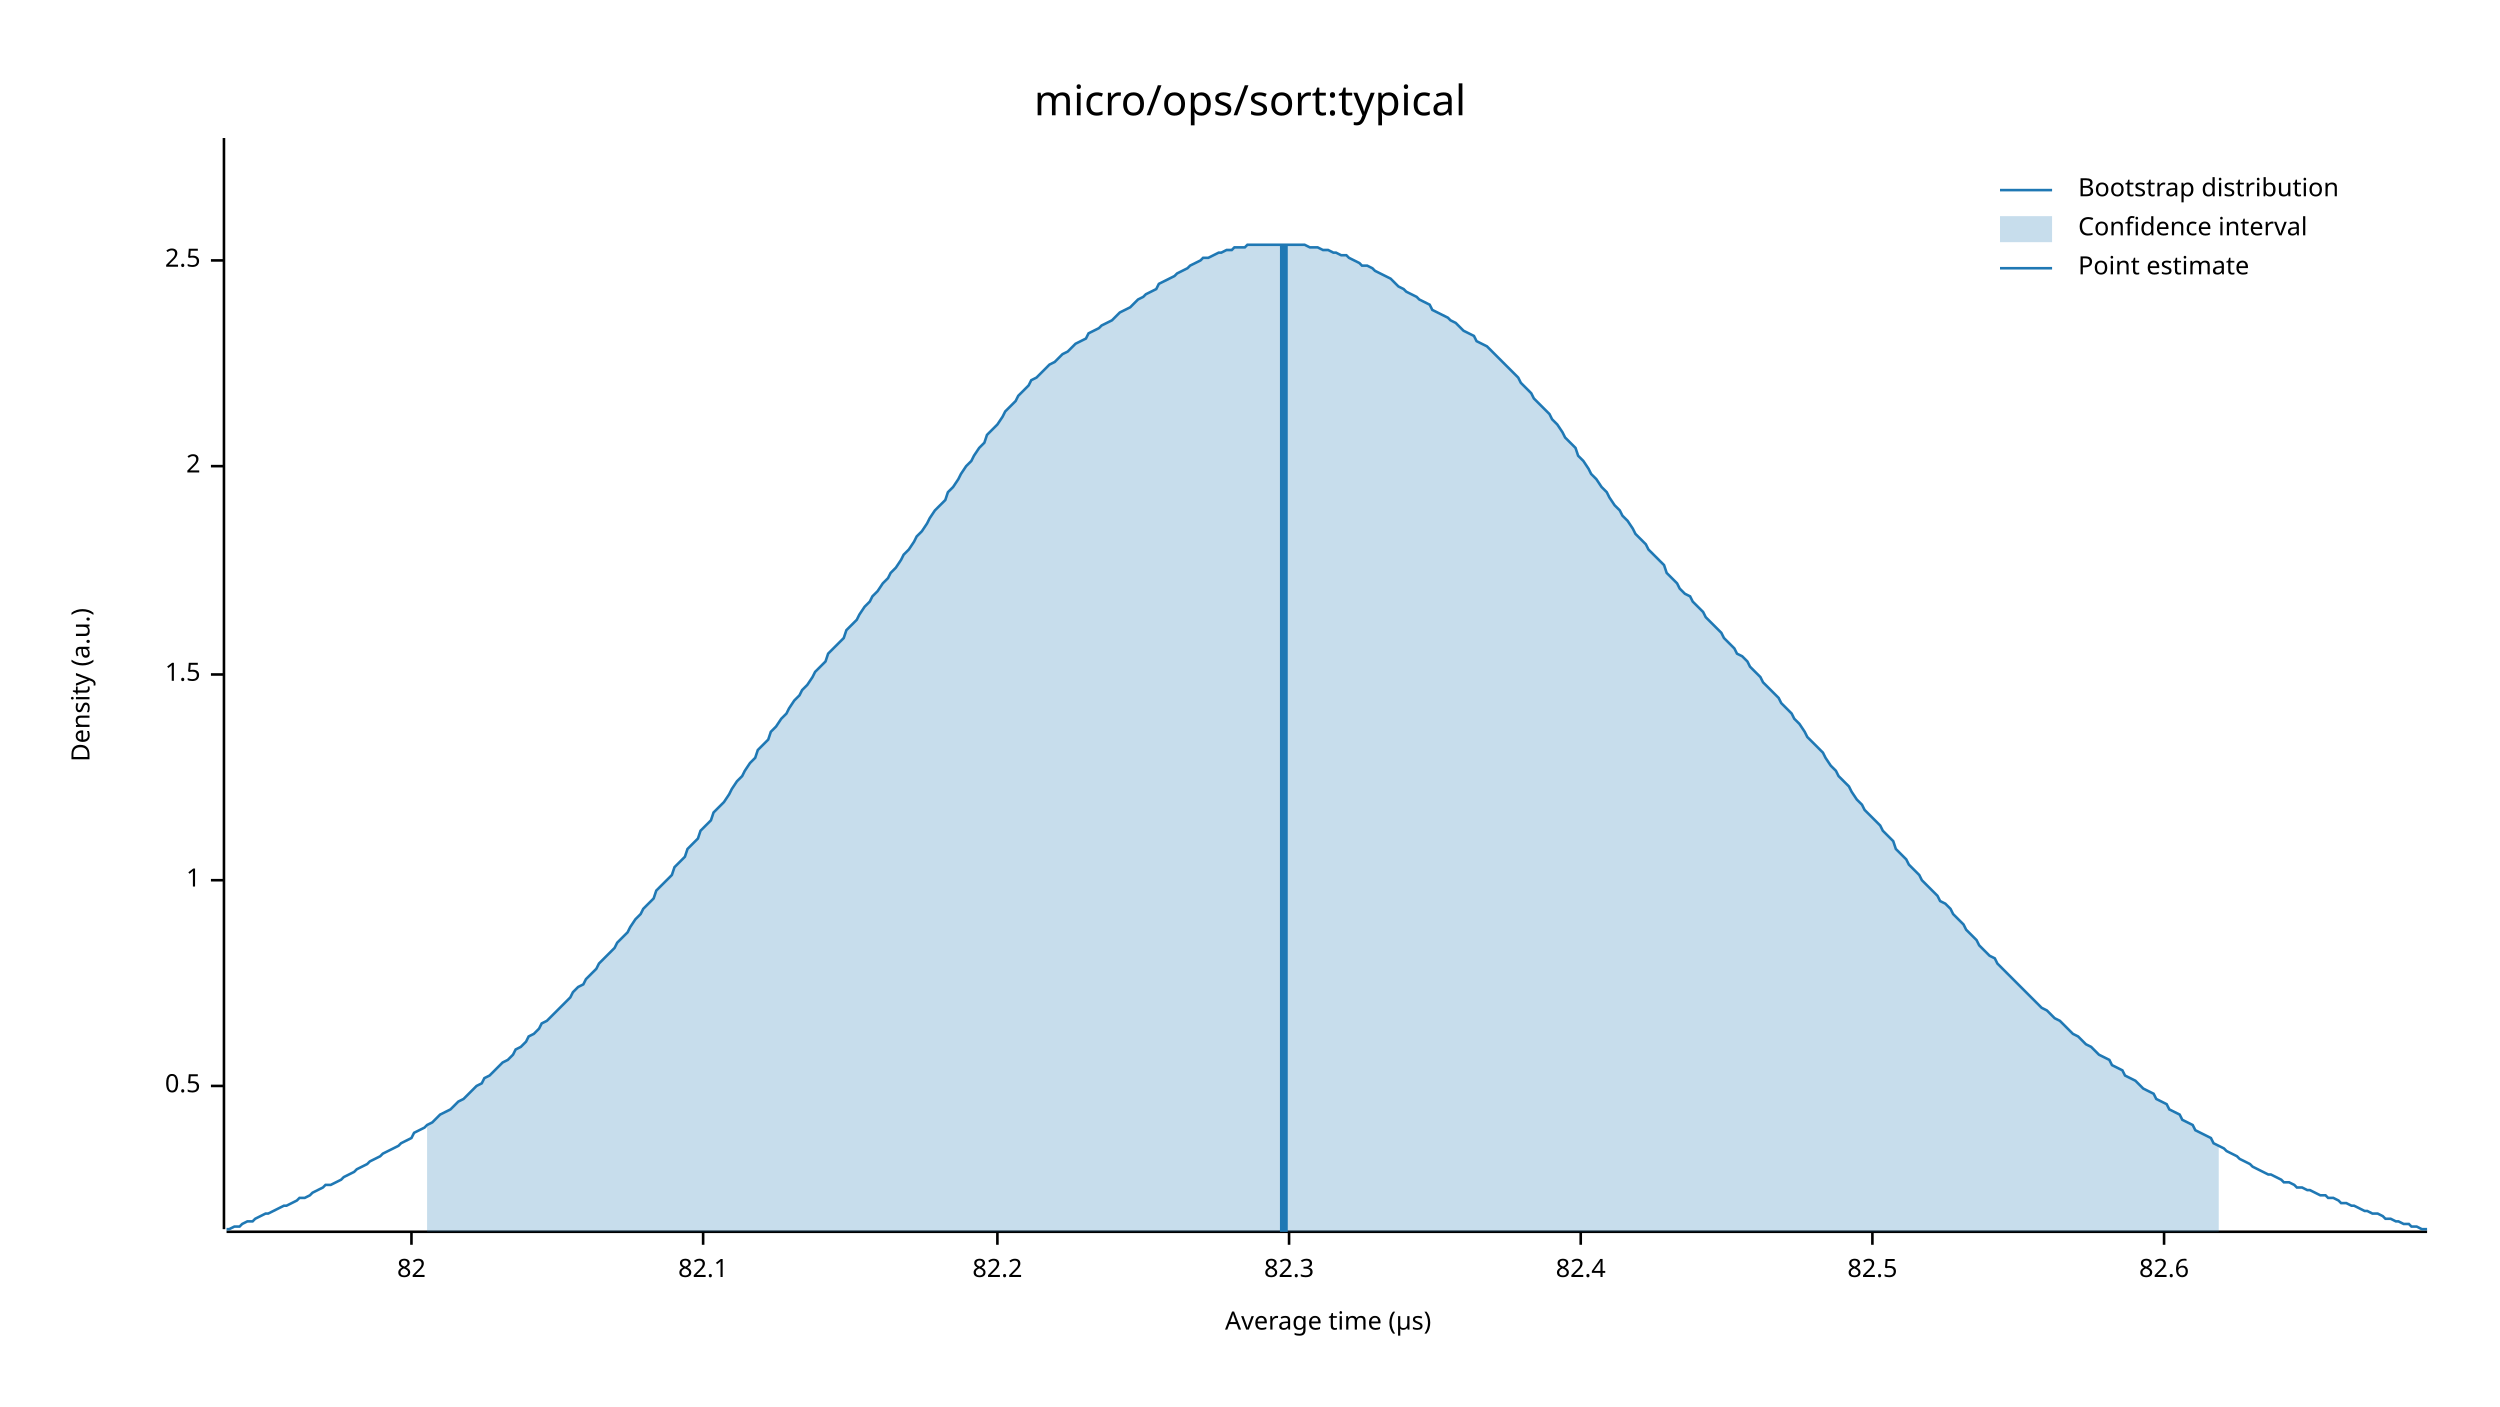
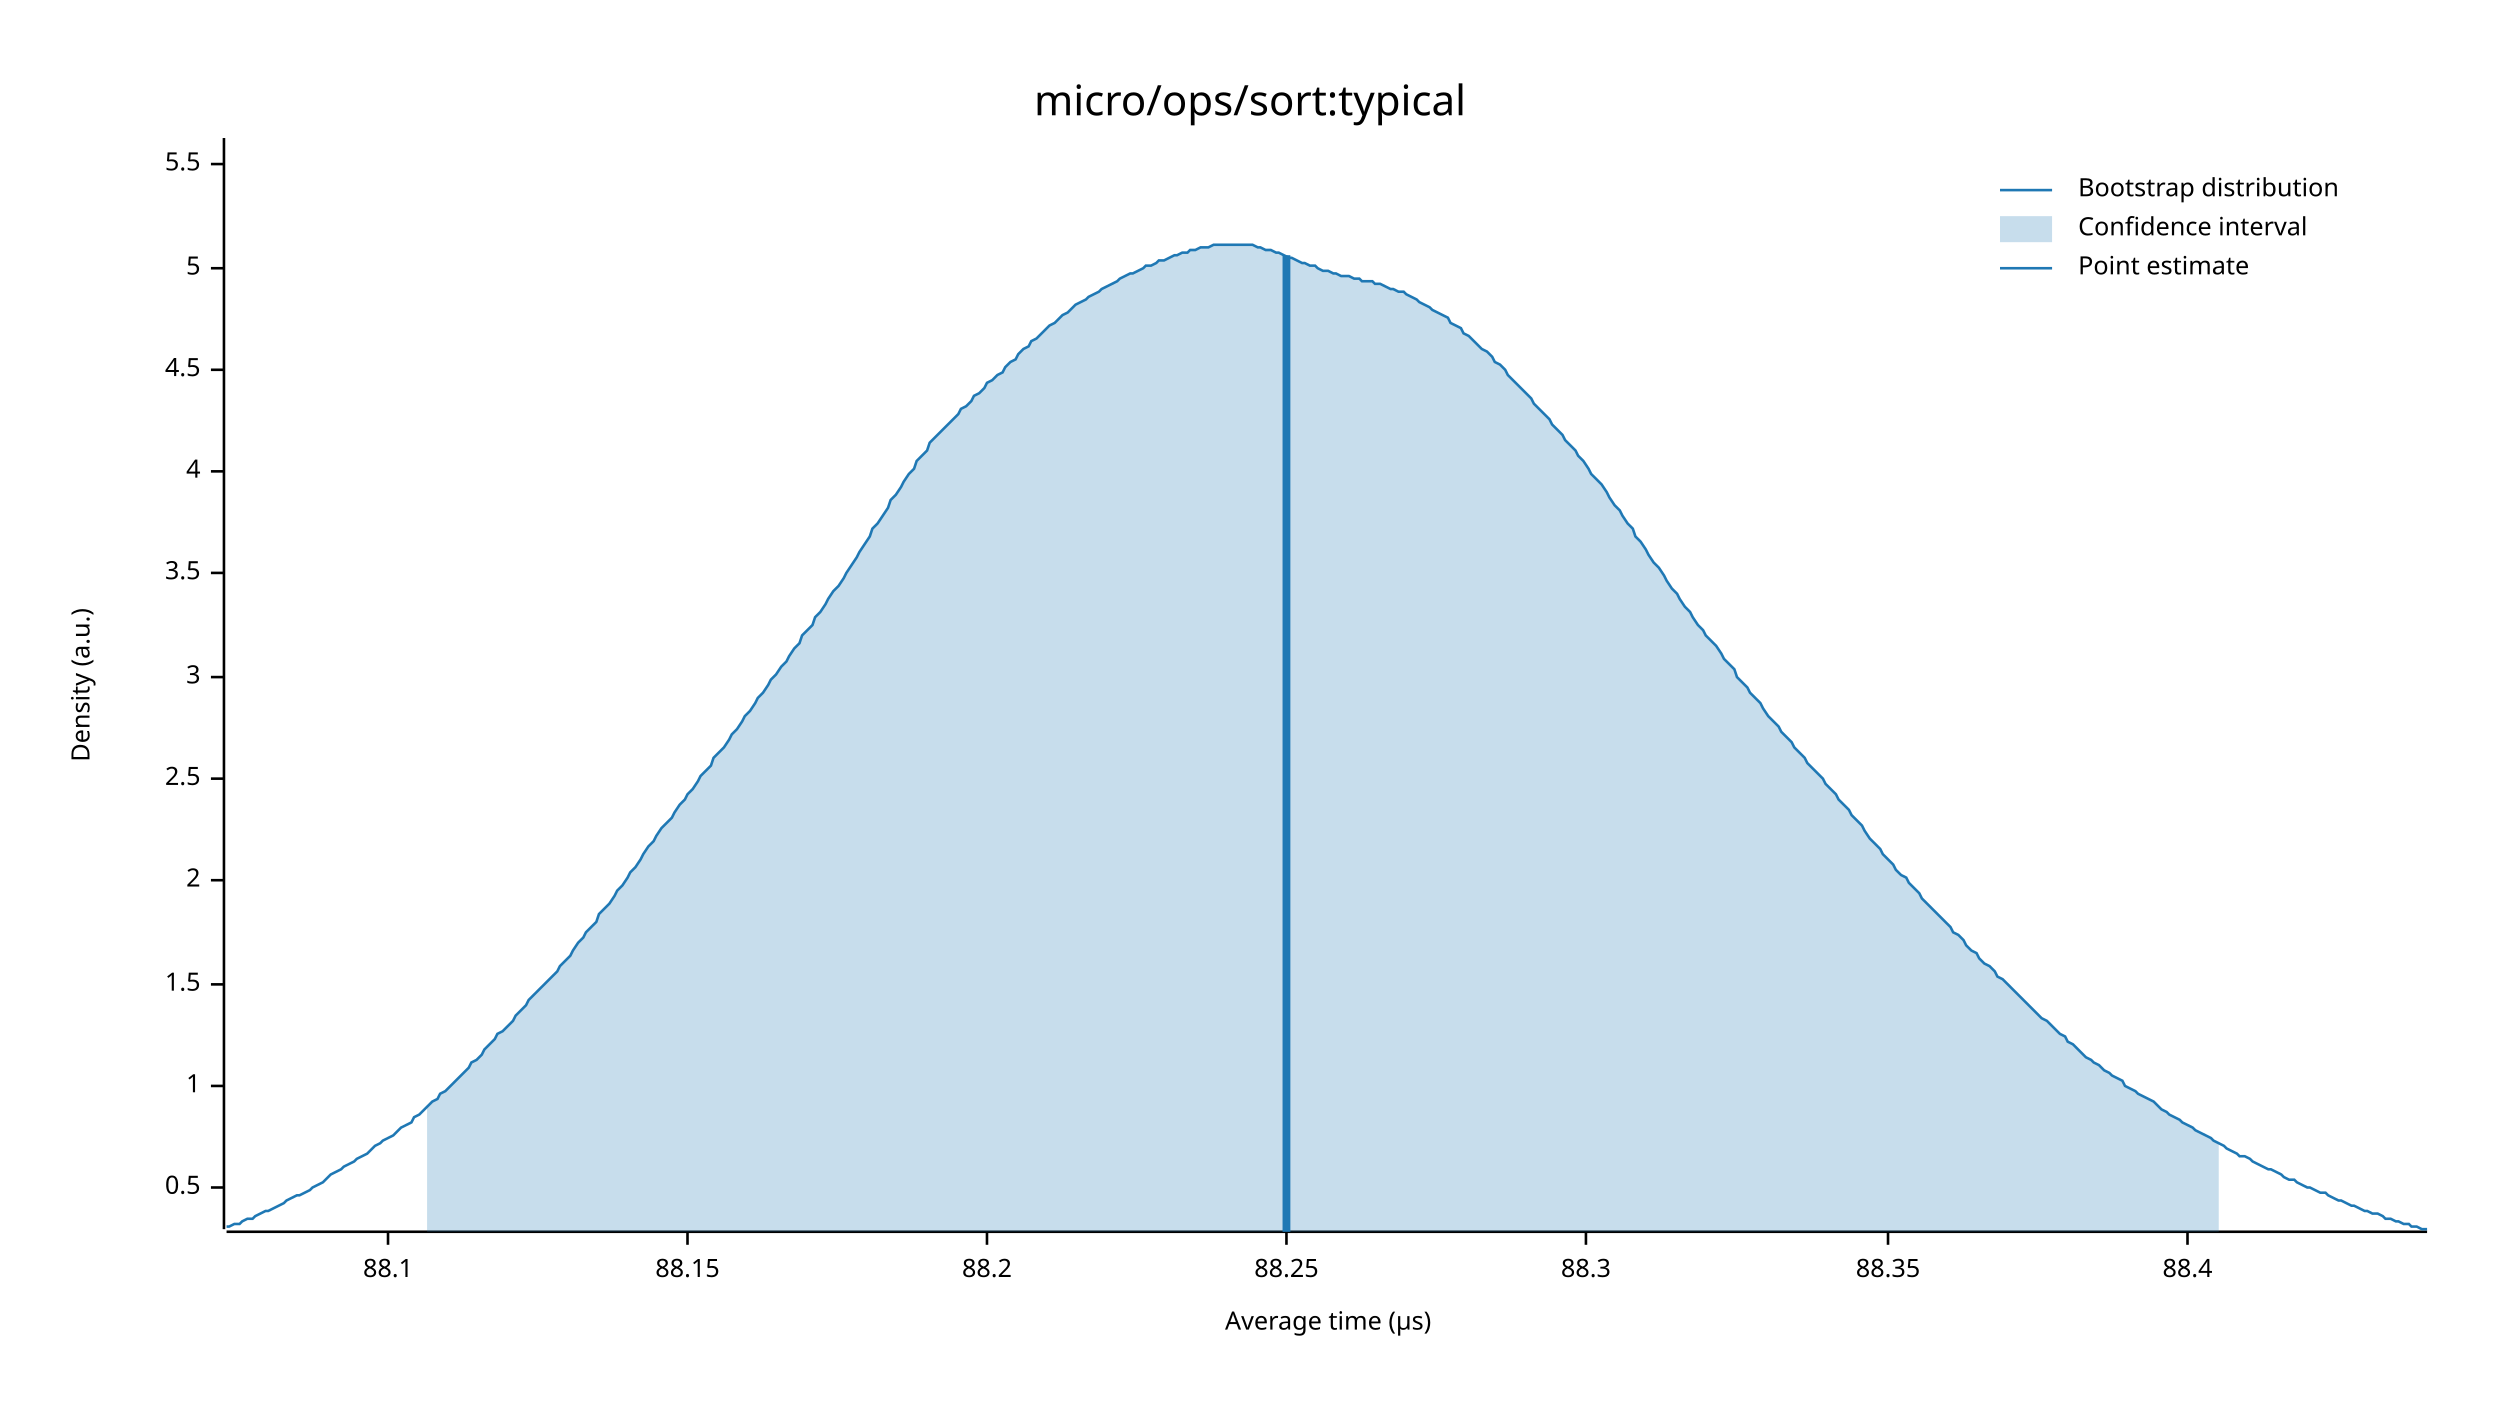
<svg xmlns="http://www.w3.org/2000/svg" width="960" height="540" viewBox="0 0 960 540">
  <text x="480" y="32" dy="0.76em" text-anchor="middle" font-family="sans-serif" font-size="16.129" opacity="1" fill="#000000">
micro/ops/sort:typical
</text>
  <text x="27" y="263" dy="0.76em" text-anchor="middle" font-family="sans-serif" font-size="9.677" opacity="1" fill="#000000" transform="rotate(270, 27, 263)">
Density (a.u.)
</text>
  <text x="510" y="513" dy="-0.5ex" text-anchor="middle" font-family="sans-serif" font-size="9.677" opacity="1" fill="#000000">
Average time (µs)
</text>
  <polyline fill="none" opacity="1" stroke="#000000" stroke-width="1" points="86,53 86,472 " />
-   <text x="77" y="417" dy="0.5ex" text-anchor="end" font-family="sans-serif" font-size="9.677" opacity="1" fill="#000000">
+   <text x="77" y="456" dy="0.5ex" text-anchor="end" font-family="sans-serif" font-size="9.677" opacity="1" fill="#000000">
0.5
</text>
-   <polyline fill="none" opacity="1" stroke="#000000" stroke-width="1" points="81,417 86,417 " />
-   <text x="77" y="338" dy="0.5ex" text-anchor="end" font-family="sans-serif" font-size="9.677" opacity="1" fill="#000000">
+   <polyline fill="none" opacity="1" stroke="#000000" stroke-width="1" points="81,456 86,456 " />
+   <text x="77" y="417" dy="0.5ex" text-anchor="end" font-family="sans-serif" font-size="9.677" opacity="1" fill="#000000">
1
</text>
-   <polyline fill="none" opacity="1" stroke="#000000" stroke-width="1" points="81,338 86,338 " />
-   <text x="77" y="259" dy="0.5ex" text-anchor="end" font-family="sans-serif" font-size="9.677" opacity="1" fill="#000000">
+   <polyline fill="none" opacity="1" stroke="#000000" stroke-width="1" points="81,417 86,417 " />
+   <text x="77" y="378" dy="0.5ex" text-anchor="end" font-family="sans-serif" font-size="9.677" opacity="1" fill="#000000">
1.5
</text>
-   <polyline fill="none" opacity="1" stroke="#000000" stroke-width="1" points="81,259 86,259 " />
-   <text x="77" y="179" dy="0.5ex" text-anchor="end" font-family="sans-serif" font-size="9.677" opacity="1" fill="#000000">
+   <polyline fill="none" opacity="1" stroke="#000000" stroke-width="1" points="81,378 86,378 " />
+   <text x="77" y="338" dy="0.5ex" text-anchor="end" font-family="sans-serif" font-size="9.677" opacity="1" fill="#000000">
2
</text>
-   <polyline fill="none" opacity="1" stroke="#000000" stroke-width="1" points="81,179 86,179 " />
-   <text x="77" y="100" dy="0.5ex" text-anchor="end" font-family="sans-serif" font-size="9.677" opacity="1" fill="#000000">
+   <polyline fill="none" opacity="1" stroke="#000000" stroke-width="1" points="81,338 86,338 " />
+   <text x="77" y="299" dy="0.5ex" text-anchor="end" font-family="sans-serif" font-size="9.677" opacity="1" fill="#000000">
2.5
</text>
-   <polyline fill="none" opacity="1" stroke="#000000" stroke-width="1" points="81,100 86,100 " />
+   <polyline fill="none" opacity="1" stroke="#000000" stroke-width="1" points="81,299 86,299 " />
+   <text x="77" y="260" dy="0.5ex" text-anchor="end" font-family="sans-serif" font-size="9.677" opacity="1" fill="#000000">
+ 3
+ </text>
+   <polyline fill="none" opacity="1" stroke="#000000" stroke-width="1" points="81,260 86,260 " />
+   <text x="77" y="220" dy="0.5ex" text-anchor="end" font-family="sans-serif" font-size="9.677" opacity="1" fill="#000000">
+ 3.5
+ </text>
+   <polyline fill="none" opacity="1" stroke="#000000" stroke-width="1" points="81,220 86,220 " />
+   <text x="77" y="181" dy="0.5ex" text-anchor="end" font-family="sans-serif" font-size="9.677" opacity="1" fill="#000000">
+ 4
+ </text>
+   <polyline fill="none" opacity="1" stroke="#000000" stroke-width="1" points="81,181 86,181 " />
+   <text x="77" y="142" dy="0.5ex" text-anchor="end" font-family="sans-serif" font-size="9.677" opacity="1" fill="#000000">
+ 4.5
+ </text>
+   <polyline fill="none" opacity="1" stroke="#000000" stroke-width="1" points="81,142 86,142 " />
+   <text x="77" y="103" dy="0.5ex" text-anchor="end" font-family="sans-serif" font-size="9.677" opacity="1" fill="#000000">
+ 5
+ </text>
+   <polyline fill="none" opacity="1" stroke="#000000" stroke-width="1" points="81,103 86,103 " />
+   <text x="77" y="63" dy="0.5ex" text-anchor="end" font-family="sans-serif" font-size="9.677" opacity="1" fill="#000000">
+ 5.5
+ </text>
+   <polyline fill="none" opacity="1" stroke="#000000" stroke-width="1" points="81,63 86,63 " />
  <polyline fill="none" opacity="1" stroke="#000000" stroke-width="1" points="87,473 932,473 " />
-   <text x="158" y="483" dy="0.76em" text-anchor="middle" font-family="sans-serif" font-size="9.677" opacity="1" fill="#000000">
- 82
+   <text x="149" y="483" dy="0.76em" text-anchor="middle" font-family="sans-serif" font-size="9.677" opacity="1" fill="#000000">
+ 88.1
</text>
-   <polyline fill="none" opacity="1" stroke="#000000" stroke-width="1" points="158,473 158,478 " />
-   <text x="270" y="483" dy="0.76em" text-anchor="middle" font-family="sans-serif" font-size="9.677" opacity="1" fill="#000000">
- 82.1
+   <polyline fill="none" opacity="1" stroke="#000000" stroke-width="1" points="149,473 149,478 " />
+   <text x="264" y="483" dy="0.76em" text-anchor="middle" font-family="sans-serif" font-size="9.677" opacity="1" fill="#000000">
+ 88.15
</text>
-   <polyline fill="none" opacity="1" stroke="#000000" stroke-width="1" points="270,473 270,478 " />
-   <text x="383" y="483" dy="0.76em" text-anchor="middle" font-family="sans-serif" font-size="9.677" opacity="1" fill="#000000">
- 82.2
+   <polyline fill="none" opacity="1" stroke="#000000" stroke-width="1" points="264,473 264,478 " />
+   <text x="379" y="483" dy="0.76em" text-anchor="middle" font-family="sans-serif" font-size="9.677" opacity="1" fill="#000000">
+ 88.2
</text>
-   <polyline fill="none" opacity="1" stroke="#000000" stroke-width="1" points="383,473 383,478 " />
-   <text x="495" y="483" dy="0.76em" text-anchor="middle" font-family="sans-serif" font-size="9.677" opacity="1" fill="#000000">
- 82.3
+   <polyline fill="none" opacity="1" stroke="#000000" stroke-width="1" points="379,473 379,478 " />
+   <text x="494" y="483" dy="0.76em" text-anchor="middle" font-family="sans-serif" font-size="9.677" opacity="1" fill="#000000">
+ 88.25
</text>
-   <polyline fill="none" opacity="1" stroke="#000000" stroke-width="1" points="495,473 495,478 " />
-   <text x="607" y="483" dy="0.76em" text-anchor="middle" font-family="sans-serif" font-size="9.677" opacity="1" fill="#000000">
- 82.4
+   <polyline fill="none" opacity="1" stroke="#000000" stroke-width="1" points="494,473 494,478 " />
+   <text x="609" y="483" dy="0.76em" text-anchor="middle" font-family="sans-serif" font-size="9.677" opacity="1" fill="#000000">
+ 88.3
</text>
-   <polyline fill="none" opacity="1" stroke="#000000" stroke-width="1" points="607,473 607,478 " />
-   <text x="719" y="483" dy="0.76em" text-anchor="middle" font-family="sans-serif" font-size="9.677" opacity="1" fill="#000000">
- 82.5
+   <polyline fill="none" opacity="1" stroke="#000000" stroke-width="1" points="609,473 609,478 " />
+   <text x="725" y="483" dy="0.76em" text-anchor="middle" font-family="sans-serif" font-size="9.677" opacity="1" fill="#000000">
+ 88.35
</text>
-   <polyline fill="none" opacity="1" stroke="#000000" stroke-width="1" points="719,473 719,478 " />
-   <text x="831" y="483" dy="0.76em" text-anchor="middle" font-family="sans-serif" font-size="9.677" opacity="1" fill="#000000">
- 82.6
+   <polyline fill="none" opacity="1" stroke="#000000" stroke-width="1" points="725,473 725,478 " />
+   <text x="840" y="483" dy="0.76em" text-anchor="middle" font-family="sans-serif" font-size="9.677" opacity="1" fill="#000000">
+ 88.4
</text>
-   <polyline fill="none" opacity="1" stroke="#000000" stroke-width="1" points="831,473 831,478 " />
-   <polyline fill="none" opacity="1" stroke="#1F78B4" stroke-width="1" points="87,472 88,472 90,471 92,471 93,470 95,469 97,469 98,468 100,467 102,466 103,466 105,465 107,464 109,463 110,463 112,462 114,461 115,460 117,460 119,459 120,458 122,457 124,456 125,455 127,455 129,454 131,453 132,452 134,451 136,450 137,449 139,448 141,447 142,446 144,445 146,444 147,443 149,442 151,441 153,440 154,439 156,438 158,437 159,435 161,434 163,433 164,432 166,431 168,429 169,428 171,427 173,426 175,424 176,423 178,422 180,420 181,419 183,417 185,416 186,414 188,413 190,411 191,410 193,408 195,407 197,405 198,403 200,402 202,400 203,398 205,397 207,395 208,393 210,392 212,390 214,388 215,387 217,385 219,383 220,381 222,379 224,378 225,376 227,374 229,372 230,370 232,368 234,366 236,364 237,362 239,360 241,358 242,356 244,353 246,351 247,349 249,347 251,345 252,342 254,340 256,338 258,336 259,333 261,331 263,329 264,326 266,324 268,322 269,319 271,317 273,315 274,312 276,310 278,308 280,305 281,303 283,300 285,298 286,296 288,293 290,291 291,288 293,286 295,284 296,281 298,279 300,276 302,274 303,272 305,269 307,267 308,265 310,263 312,260 313,258 315,256 317,254 318,251 320,249 322,247 324,245 325,242 327,240 329,238 330,236 332,233 334,231 335,229 337,227 339,224 341,222 342,220 344,218 346,215 347,213 349,211 351,208 352,206 354,204 356,201 357,199 359,196 361,194 363,192 364,189 366,187 368,184 369,182 371,179 373,177 374,175 376,172 378,170 379,167 381,165 383,163 385,160 386,158 388,156 390,154 391,152 393,150 395,148 396,146 398,145 400,143 401,142 403,140 405,139 407,137 408,136 410,135 412,133 413,132 415,131 417,130 418,128 420,127 422,126 423,125 425,124 427,123 429,121 430,120 432,119 434,118 435,117 437,115 439,114 440,113 442,112 444,111 445,109 447,108 449,107 451,106 452,105 454,104 456,103 457,102 459,101 461,100 462,99 464,99 466,98 468,97 469,97 471,96 473,96 474,95 476,95 478,95 479,94 481,94 483,94 484,94 486,94 488,94 490,94 491,94 493,94 495,94 496,94 498,94 500,94 501,94 503,95 505,95 506,95 508,96 510,96 512,97 513,97 515,98 517,98 518,99 520,100 522,101 523,102 525,102 527,103 528,104 530,105 532,106 534,107 535,108 537,110 539,111 540,112 542,113 544,114 545,115 547,116 549,117 550,119 552,120 554,121 556,122 557,123 559,124 561,126 562,127 564,128 566,129 567,131 569,132 571,133 573,135 574,136 576,138 578,140 579,141 581,143 583,145 584,147 586,149 588,151 589,153 591,155 593,157 595,159 596,161 598,163 600,166 601,168 603,170 605,172 606,175 608,177 610,180 611,182 613,184 615,187 617,189 618,191 620,194 622,196 623,198 625,200 627,203 628,205 630,207 632,209 633,211 635,213 637,215 639,217 640,220 642,222 644,224 645,226 647,228 649,229 650,231 652,233 654,235 655,237 657,239 659,241 661,243 662,245 664,247 666,249 667,251 669,252 671,254 672,256 674,258 676,260 677,262 679,264 681,266 683,268 684,270 686,272 688,274 689,276 691,278 693,281 694,283 696,285 698,287 700,289 701,291 703,294 705,296 706,298 708,300 710,302 711,304 713,307 715,309 716,311 718,313 720,315 722,317 723,319 725,321 727,323 728,326 730,328 732,330 733,332 735,334 737,336 738,338 740,340 742,342 744,344 745,346 747,347 749,349 750,351 752,353 754,355 755,357 757,359 759,361 760,363 762,365 764,367 766,368 767,370 769,372 771,374 772,375 774,377 776,379 777,380 779,382 781,384 782,385 784,387 786,388 788,390 789,391 791,392 793,394 794,395 796,397 798,398 799,399 801,401 803,402 804,403 806,405 808,406 810,407 811,409 813,410 815,411 816,413 818,414 820,415 821,416 823,418 825,419 827,420 828,422 830,423 832,424 833,426 835,427 837,428 838,430 840,431 842,432 843,434 845,435 847,436 849,437 850,439 852,440 854,441 855,442 857,443 859,444 860,445 862,446 864,447 865,448 867,449 869,450 871,451 872,451 874,452 876,453 877,454 879,454 881,455 882,456 884,456 886,457 887,457 889,458 891,459 893,459 894,460 896,460 898,461 899,462 901,462 903,463 904,463 906,464 908,465 909,465 911,466 913,466 915,467 916,468 918,468 920,469 921,469 923,470 925,470 926,471 928,471 930,472 932,472 " />
-   <polygon opacity="0.25" fill="#1F78B4" points="164,432 166,431 168,429 169,428 171,427 173,426 175,424 176,423 178,422 180,420 181,419 183,417 185,416 186,414 188,413 190,411 191,410 193,408 195,407 197,405 198,403 200,402 202,400 203,398 205,397 207,395 208,393 210,392 212,390 214,388 215,387 217,385 219,383 220,381 222,379 224,378 225,376 227,374 229,372 230,370 232,368 234,366 236,364 237,362 239,360 241,358 242,356 244,353 246,351 247,349 249,347 251,345 252,342 254,340 256,338 258,336 259,333 261,331 263,329 264,326 266,324 268,322 269,319 271,317 273,315 274,312 276,310 278,308 280,305 281,303 283,300 285,298 286,296 288,293 290,291 291,288 293,286 295,284 296,281 298,279 300,276 302,274 303,272 305,269 307,267 308,265 310,263 312,260 313,258 315,256 317,254 318,251 320,249 322,247 324,245 325,242 327,240 329,238 330,236 332,233 334,231 335,229 337,227 339,224 341,222 342,220 344,218 346,215 347,213 349,211 351,208 352,206 354,204 356,201 357,199 359,196 361,194 363,192 364,189 366,187 368,184 369,182 371,179 373,177 374,175 376,172 378,170 379,167 381,165 383,163 385,160 386,158 388,156 390,154 391,152 393,150 395,148 396,146 398,145 400,143 401,142 403,140 405,139 407,137 408,136 410,135 412,133 413,132 415,131 417,130 418,128 420,127 422,126 423,125 425,124 427,123 429,121 430,120 432,119 434,118 435,117 437,115 439,114 440,113 442,112 444,111 445,109 447,108 449,107 451,106 452,105 454,104 456,103 457,102 459,101 461,100 462,99 464,99 466,98 468,97 469,97 471,96 473,96 474,95 476,95 478,95 479,94 481,94 483,94 484,94 486,94 488,94 490,94 491,94 493,94 495,94 496,94 498,94 500,94 501,94 503,95 505,95 506,95 508,96 510,96 512,97 513,97 515,98 517,98 518,99 520,100 522,101 523,102 525,102 527,103 528,104 530,105 532,106 534,107 535,108 537,110 539,111 540,112 542,113 544,114 545,115 547,116 549,117 550,119 552,120 554,121 556,122 557,123 559,124 561,126 562,127 564,128 566,129 567,131 569,132 571,133 573,135 574,136 576,138 578,140 579,141 581,143 583,145 584,147 586,149 588,151 589,153 591,155 593,157 595,159 596,161 598,163 600,166 601,168 603,170 605,172 606,175 608,177 610,180 611,182 613,184 615,187 617,189 618,191 620,194 622,196 623,198 625,200 627,203 628,205 630,207 632,209 633,211 635,213 637,215 639,217 640,220 642,222 644,224 645,226 647,228 649,229 650,231 652,233 654,235 655,237 657,239 659,241 661,243 662,245 664,247 666,249 667,251 669,252 671,254 672,256 674,258 676,260 677,262 679,264 681,266 683,268 684,270 686,272 688,274 689,276 691,278 693,281 694,283 696,285 698,287 700,289 701,291 703,294 705,296 706,298 708,300 710,302 711,304 713,307 715,309 716,311 718,313 720,315 722,317 723,319 725,321 727,323 728,326 730,328 732,330 733,332 735,334 737,336 738,338 740,340 742,342 744,344 745,346 747,347 749,349 750,351 752,353 754,355 755,357 757,359 759,361 760,363 762,365 764,367 766,368 767,370 769,372 771,374 772,375 774,377 776,379 777,380 779,382 781,384 782,385 784,387 786,388 788,390 789,391 791,392 793,394 794,395 796,397 798,398 799,399 801,401 803,402 804,403 806,405 808,406 810,407 811,409 813,410 815,411 816,413 818,414 820,415 821,416 823,418 825,419 827,420 828,422 830,423 832,424 833,426 835,427 837,428 838,430 840,431 842,432 843,434 845,435 847,436 849,437 850,439 852,440 852,473 164,473 " />
-   <polyline fill="none" opacity="1" stroke="#1F78B4" stroke-width="3" points="493,473 493,94 " />
+   <polyline fill="none" opacity="1" stroke="#000000" stroke-width="1" points="840,473 840,478 " />
+   <polyline fill="none" opacity="1" stroke="#1F78B4" stroke-width="1" points="87,471 88,471 90,470 92,470 93,469 95,468 97,468 98,467 100,466 102,465 103,465 105,464 107,463 109,462 110,461 112,460 114,459 115,459 117,458 119,457 120,456 122,455 124,454 125,453 127,451 129,450 131,449 132,448 134,447 136,446 137,445 139,444 141,443 142,442 144,440 146,439 147,438 149,437 151,436 153,434 154,433 156,432 158,431 159,429 161,428 163,426 164,425 166,423 168,422 169,420 171,419 173,417 175,415 176,414 178,412 180,410 181,408 183,407 185,405 186,403 188,401 190,399 191,397 193,396 195,394 197,392 198,390 200,388 202,386 203,384 205,382 207,380 208,379 210,377 212,375 214,373 215,371 217,369 219,367 220,365 222,362 224,360 225,358 227,356 229,354 230,351 232,349 234,347 236,344 237,342 239,340 241,337 242,335 244,333 246,330 247,328 249,325 251,323 252,321 254,318 256,316 258,314 259,312 261,309 263,307 264,305 266,303 268,300 269,298 271,296 273,294 274,291 276,289 278,287 280,284 281,282 283,280 285,277 286,275 288,273 290,270 291,268 293,266 295,263 296,261 298,259 300,256 302,254 303,252 305,249 307,247 308,244 310,242 312,240 313,237 315,235 317,232 318,230 320,227 322,225 324,222 325,220 327,217 329,214 330,212 332,209 334,206 335,203 337,201 339,198 341,195 342,192 344,190 346,187 347,185 349,182 351,180 352,177 354,175 356,173 357,170 359,168 361,166 363,164 364,163 366,161 368,159 369,157 371,156 373,154 374,152 376,151 378,149 379,147 381,146 383,144 385,143 386,141 388,139 390,138 391,136 393,134 395,133 396,131 398,130 400,128 401,127 403,125 405,124 407,122 408,121 410,120 412,118 413,117 415,116 417,115 418,114 420,113 422,112 423,111 425,110 427,109 429,108 430,107 432,106 434,105 435,105 437,104 439,103 440,102 442,102 444,101 445,100 447,100 449,99 451,98 452,98 454,97 456,97 457,96 459,96 461,95 462,95 464,95 466,94 468,94 469,94 471,94 473,94 474,94 476,94 478,94 479,94 481,94 483,95 484,95 486,96 488,96 490,97 491,97 493,98 495,99 496,99 498,100 500,101 501,101 503,102 505,102 506,103 508,104 510,104 512,105 513,105 515,106 517,106 518,106 520,107 522,107 523,108 525,108 527,108 528,109 530,109 532,110 534,111 535,111 537,112 539,112 540,113 542,114 544,115 545,116 547,117 549,118 550,119 552,120 554,121 556,122 557,124 559,125 561,126 562,128 564,129 566,131 567,132 569,134 571,135 573,137 574,139 576,140 578,142 579,144 581,146 583,148 584,149 586,151 588,153 589,155 591,157 593,159 595,161 596,163 598,165 600,167 601,169 603,171 605,173 606,175 608,177 610,180 611,182 613,184 615,186 617,189 618,191 620,194 622,196 623,198 625,201 627,203 628,206 630,208 632,211 633,213 635,216 637,218 639,221 640,223 642,226 644,228 645,230 647,233 649,235 650,237 652,240 654,242 655,244 657,246 659,248 661,251 662,253 664,255 666,257 667,260 669,262 671,264 672,266 674,268 676,270 677,272 679,275 681,277 683,279 684,281 686,283 688,285 689,287 691,289 693,291 694,293 696,295 698,297 700,299 701,301 703,303 705,305 706,307 708,309 710,311 711,313 713,315 715,317 716,319 718,322 720,324 722,326 723,328 725,330 727,332 728,334 730,336 732,337 733,339 735,341 737,343 738,345 740,347 742,349 744,351 745,352 747,354 749,356 750,358 752,359 754,361 755,363 757,365 759,366 760,368 762,370 764,371 766,373 767,375 769,376 771,378 772,379 774,381 776,383 777,384 779,386 781,388 782,389 784,391 786,392 788,394 789,395 791,397 793,398 794,400 796,401 798,403 799,404 801,406 803,407 804,408 806,409 808,411 810,412 811,413 813,414 815,415 816,417 818,418 820,419 821,420 823,421 825,422 827,423 828,424 830,426 832,427 833,428 835,429 837,430 838,431 840,432 842,433 843,434 845,435 847,436 849,437 850,438 852,439 854,440 855,441 857,442 859,443 860,444 862,444 864,445 865,446 867,447 869,448 871,449 872,449 874,450 876,451 877,452 879,453 881,453 882,454 884,455 886,456 887,456 889,457 891,458 893,458 894,459 896,460 898,461 899,461 901,462 903,463 904,463 906,464 908,465 909,465 911,466 913,466 915,467 916,468 918,468 920,469 921,469 923,470 925,470 926,471 928,471 930,472 932,472 " />
+   <polygon opacity="0.25" fill="#1F78B4" points="164,425 166,423 168,422 169,420 171,419 173,417 175,415 176,414 178,412 180,410 181,408 183,407 185,405 186,403 188,401 190,399 191,397 193,396 195,394 197,392 198,390 200,388 202,386 203,384 205,382 207,380 208,379 210,377 212,375 214,373 215,371 217,369 219,367 220,365 222,362 224,360 225,358 227,356 229,354 230,351 232,349 234,347 236,344 237,342 239,340 241,337 242,335 244,333 246,330 247,328 249,325 251,323 252,321 254,318 256,316 258,314 259,312 261,309 263,307 264,305 266,303 268,300 269,298 271,296 273,294 274,291 276,289 278,287 280,284 281,282 283,280 285,277 286,275 288,273 290,270 291,268 293,266 295,263 296,261 298,259 300,256 302,254 303,252 305,249 307,247 308,244 310,242 312,240 313,237 315,235 317,232 318,230 320,227 322,225 324,222 325,220 327,217 329,214 330,212 332,209 334,206 335,203 337,201 339,198 341,195 342,192 344,190 346,187 347,185 349,182 351,180 352,177 354,175 356,173 357,170 359,168 361,166 363,164 364,163 366,161 368,159 369,157 371,156 373,154 374,152 376,151 378,149 379,147 381,146 383,144 385,143 386,141 388,139 390,138 391,136 393,134 395,133 396,131 398,130 400,128 401,127 403,125 405,124 407,122 408,121 410,120 412,118 413,117 415,116 417,115 418,114 420,113 422,112 423,111 425,110 427,109 429,108 430,107 432,106 434,105 435,105 437,104 439,103 440,102 442,102 444,101 445,100 447,100 449,99 451,98 452,98 454,97 456,97 457,96 459,96 461,95 462,95 464,95 466,94 468,94 469,94 471,94 473,94 474,94 476,94 478,94 479,94 481,94 483,95 484,95 486,96 488,96 490,97 491,97 493,98 495,99 496,99 498,100 500,101 501,101 503,102 505,102 506,103 508,104 510,104 512,105 513,105 515,106 517,106 518,106 520,107 522,107 523,108 525,108 527,108 528,109 530,109 532,110 534,111 535,111 537,112 539,112 540,113 542,114 544,115 545,116 547,117 549,118 550,119 552,120 554,121 556,122 557,124 559,125 561,126 562,128 564,129 566,131 567,132 569,134 571,135 573,137 574,139 576,140 578,142 579,144 581,146 583,148 584,149 586,151 588,153 589,155 591,157 593,159 595,161 596,163 598,165 600,167 601,169 603,171 605,173 606,175 608,177 610,180 611,182 613,184 615,186 617,189 618,191 620,194 622,196 623,198 625,201 627,203 628,206 630,208 632,211 633,213 635,216 637,218 639,221 640,223 642,226 644,228 645,230 647,233 649,235 650,237 652,240 654,242 655,244 657,246 659,248 661,251 662,253 664,255 666,257 667,260 669,262 671,264 672,266 674,268 676,270 677,272 679,275 681,277 683,279 684,281 686,283 688,285 689,287 691,289 693,291 694,293 696,295 698,297 700,299 701,301 703,303 705,305 706,307 708,309 710,311 711,313 713,315 715,317 716,319 718,322 720,324 722,326 723,328 725,330 727,332 728,334 730,336 732,337 733,339 735,341 737,343 738,345 740,347 742,349 744,351 745,352 747,354 749,356 750,358 752,359 754,361 755,363 757,365 759,366 760,368 762,370 764,371 766,373 767,375 769,376 771,378 772,379 774,381 776,383 777,384 779,386 781,388 782,389 784,391 786,392 788,394 789,395 791,397 793,398 794,400 796,401 798,403 799,404 801,406 803,407 804,408 806,409 808,411 810,412 811,413 813,414 815,415 816,417 818,418 820,419 821,420 823,421 825,422 827,423 828,424 830,426 832,427 833,428 835,429 837,430 838,431 840,432 842,433 843,434 845,435 847,436 849,437 850,438 852,439 852,473 164,473 " />
+   <polyline fill="none" opacity="1" stroke="#1F78B4" stroke-width="3" points="494,473 494,98 " />
  <text x="798" y="68" dy="0.76em" text-anchor="start" font-family="sans-serif" font-size="9.677" opacity="1" fill="#000000">
Bootstrap distribution
</text>
  <text x="798" y="83" dy="0.76em" text-anchor="start" font-family="sans-serif" font-size="9.677" opacity="1" fill="#000000">
Confidence interval
</text>
  <text x="798" y="98" dy="0.76em" text-anchor="start" font-family="sans-serif" font-size="9.677" opacity="1" fill="#000000">
Point estimate
</text>
  <polyline fill="none" opacity="1" stroke="#1F78B4" stroke-width="1" points="768,73 788,73 " />
  <rect x="768" y="83" width="20" height="10" opacity="0.25" fill="#1F78B4" stroke="none" />
  <polyline fill="none" opacity="1" stroke="#1F78B4" stroke-width="1" points="768,103 788,103 " />
</svg>
